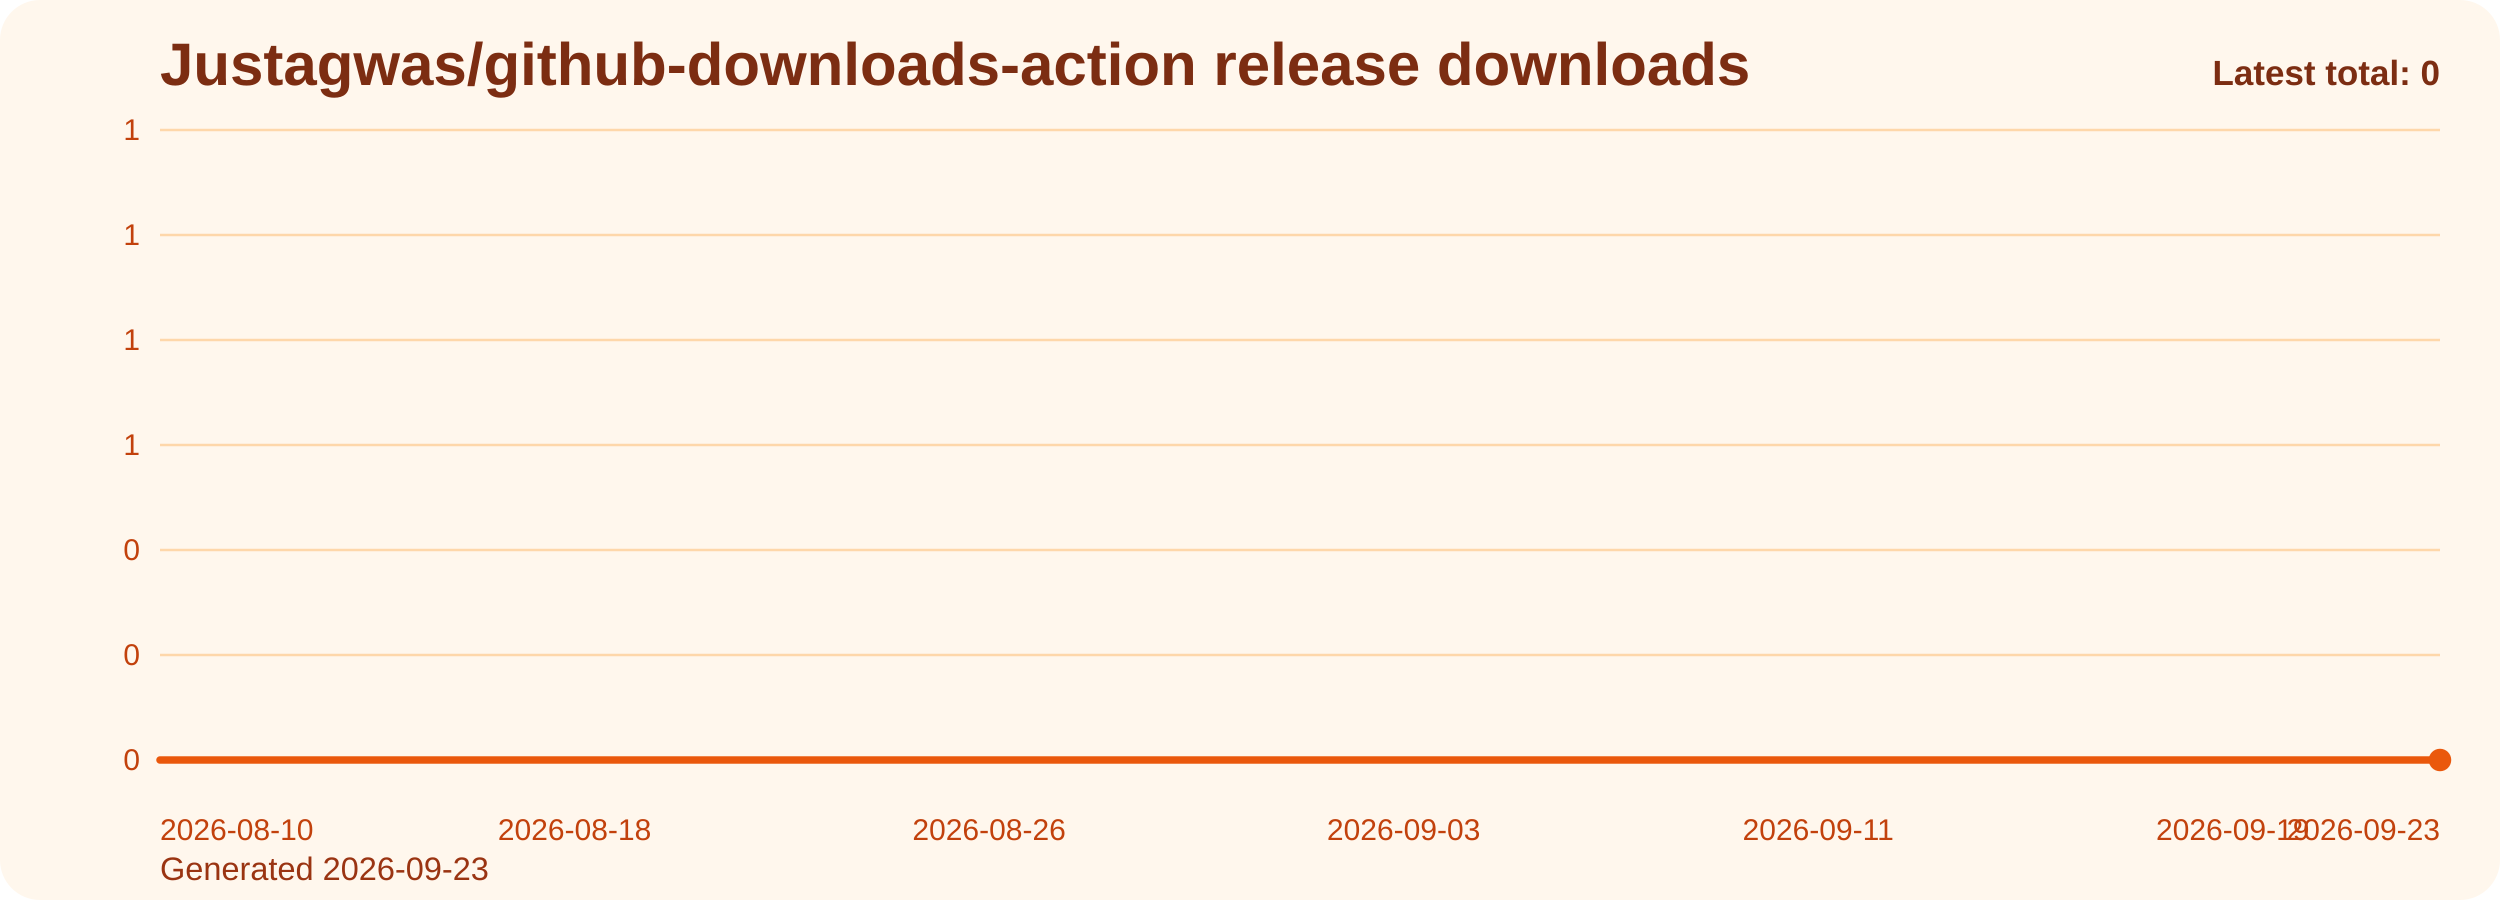
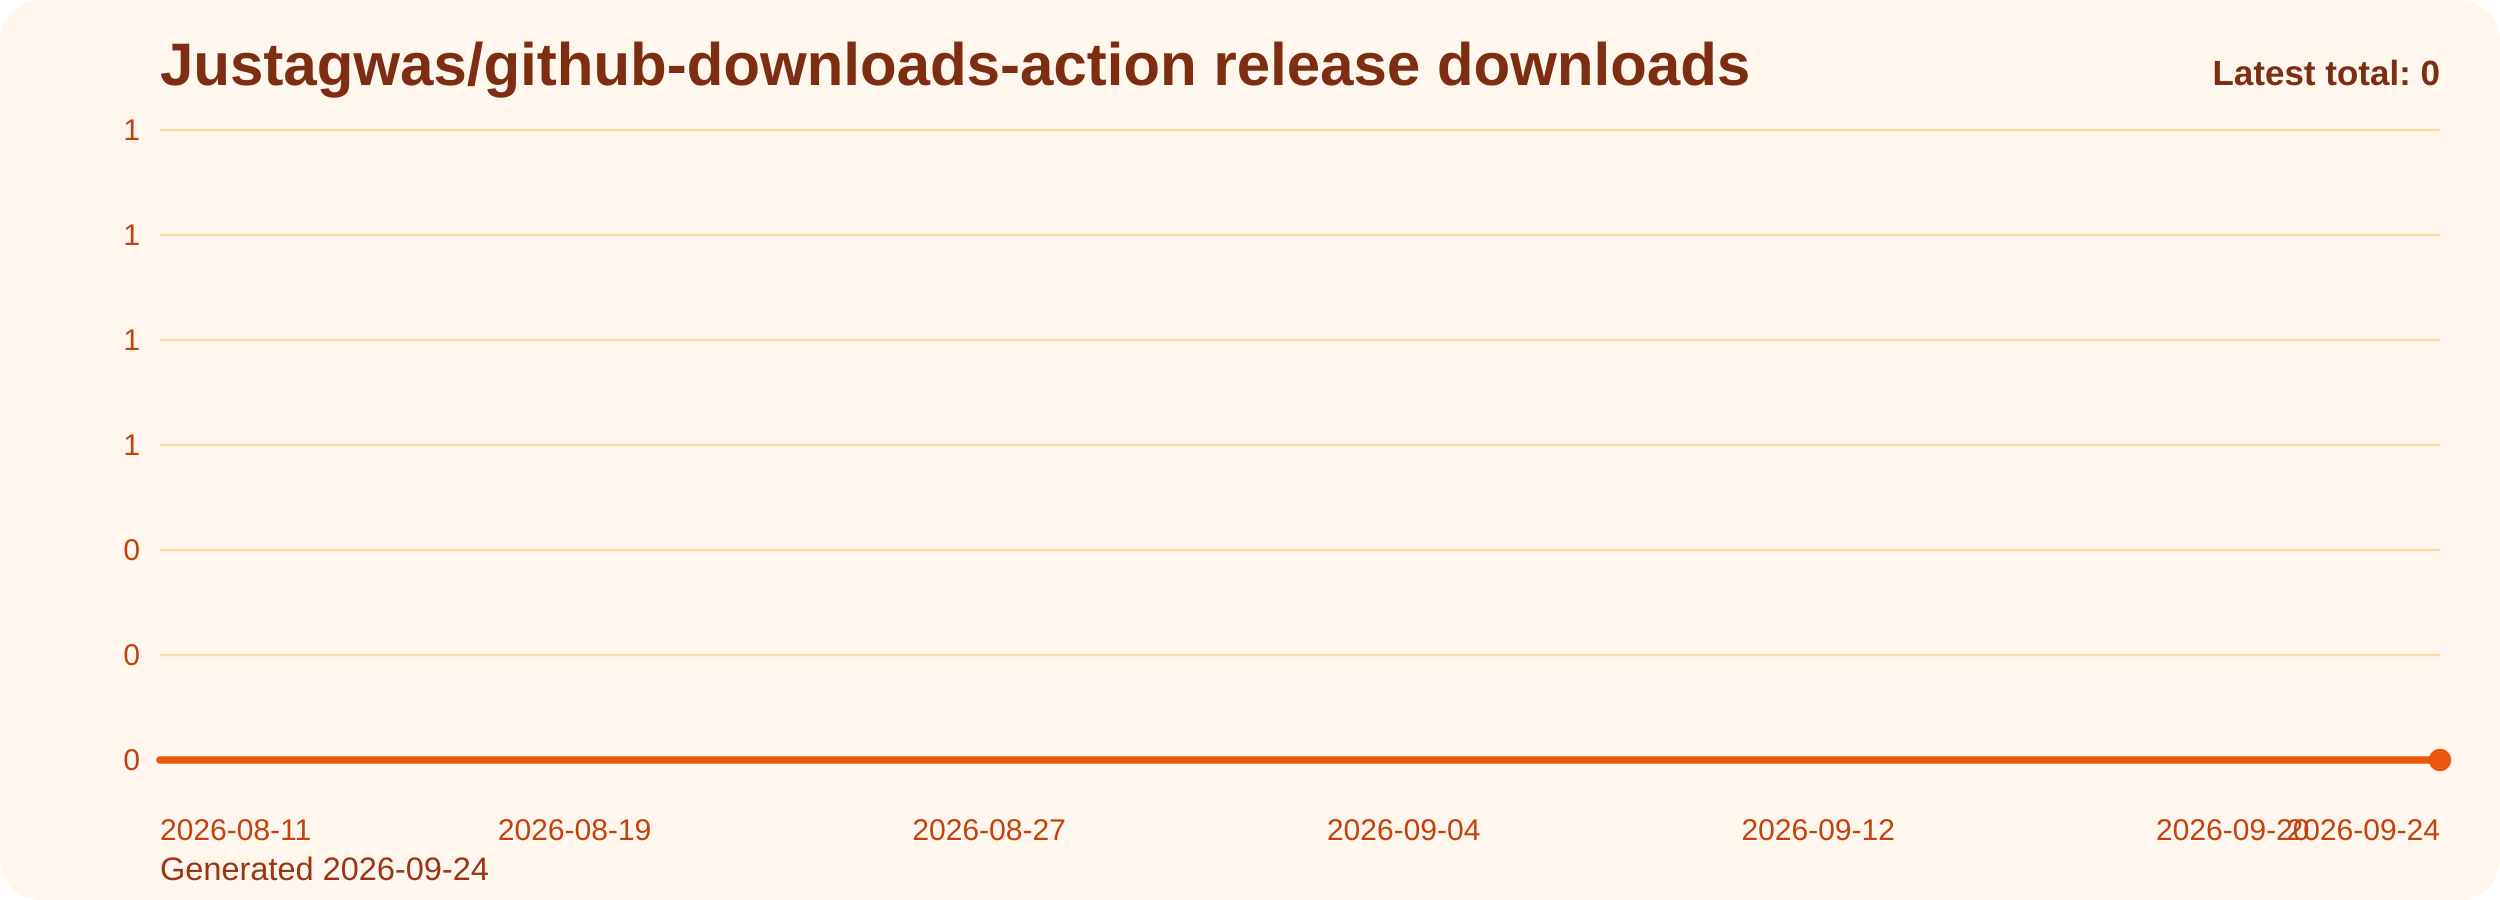
<svg xmlns="http://www.w3.org/2000/svg" viewBox="0 0 1000 360" role="img" aria-label="Justagwas/github-downloads-action release downloads chart">
  <defs>
    <linearGradient id="fill-total-trend-orange" x1="0" y1="0" x2="0" y2="1">
      <stop offset="0%" stop-color="#f97316" stop-opacity="0.32" />
      <stop offset="100%" stop-color="#f97316" stop-opacity="0.05" />
    </linearGradient>
    <style>
      .bg { fill: #fff7ed; }
      .title { font: 700 24px Arial, sans-serif; fill: #7c2d12; }
      .sub { font: 400 13px Arial, sans-serif; fill: #9a3412; }
      .grid { stroke: #fed7aa; stroke-width: 1; }
      .axis { font: 400 12px Arial, sans-serif; fill: #c2410c; }
      .line { fill: none; stroke: #ea580c; stroke-width: 3; stroke-linecap: round; stroke-linejoin: round; }
      .dot { fill: #ea580c; }
      .value { font: 600 11px Arial, sans-serif; fill: #9a3412; }
      .latest { font: 700 14px Arial, sans-serif; fill: #7c2d12; }
    </style>
  </defs>
  <rect class="bg" x="0" y="0" width="1000" height="360" rx="16" />
  <text class="title" x="64" y="34">Justagwas/github-downloads-action release downloads</text>
-   <text class="sub" x="64" y="352">Generated 2026-09-23</text>
+   <text class="sub" x="64" y="352">Generated 2026-09-24</text>
  <line x1="64" y1="52.00" x2="976" y2="52.00" class="grid" />
  <text x="56" y="56.00" text-anchor="end" class="axis">1</text>
  <line x1="64" y1="94.00" x2="976" y2="94.00" class="grid" />
  <text x="56" y="98.00" text-anchor="end" class="axis">1</text>
  <line x1="64" y1="136.00" x2="976" y2="136.00" class="grid" />
  <text x="56" y="140.00" text-anchor="end" class="axis">1</text>
  <line x1="64" y1="178.00" x2="976" y2="178.00" class="grid" />
  <text x="56" y="182.00" text-anchor="end" class="axis">1</text>
  <line x1="64" y1="220.00" x2="976" y2="220.00" class="grid" />
  <text x="56" y="224.00" text-anchor="end" class="axis">0</text>
  <line x1="64" y1="262.00" x2="976" y2="262.00" class="grid" />
  <text x="56" y="266.00" text-anchor="end" class="axis">0</text>
  <line x1="64" y1="304.00" x2="976" y2="304.00" class="grid" />
  <text x="56" y="308.00" text-anchor="end" class="axis">0</text>
  <path d="M 64.00 304 L 64.00 304.00 L 84.73 304.00 L 105.45 304.00 L 126.18 304.00 L 146.91 304.00 L 167.64 304.00 L 188.36 304.00 L 209.09 304.00 L 229.82 304.00 L 250.55 304.00 L 271.27 304.00 L 292.00 304.00 L 312.73 304.00 L 333.45 304.00 L 354.18 304.00 L 374.91 304.00 L 395.64 304.00 L 416.36 304.00 L 437.09 304.00 L 457.82 304.00 L 478.55 304.00 L 499.27 304.00 L 520.00 304.00 L 540.73 304.00 L 561.45 304.00 L 582.18 304.00 L 602.91 304.00 L 623.64 304.00 L 644.36 304.00 L 665.09 304.00 L 685.82 304.00 L 706.55 304.00 L 727.27 304.00 L 748.00 304.00 L 768.73 304.00 L 789.45 304.00 L 810.18 304.00 L 830.91 304.00 L 851.64 304.00 L 872.36 304.00 L 893.09 304.00 L 913.82 304.00 L 934.55 304.00 L 955.27 304.00 L 976.00 304.00 L 976.00 304 Z" fill="url(#fill-total-trend-orange)" />
  <polyline class="line" points="64.00,304.00 84.73,304.00 105.45,304.00 126.18,304.00 146.91,304.00 167.64,304.00 188.36,304.00 209.09,304.00 229.82,304.00 250.55,304.00 271.27,304.00 292.00,304.00 312.73,304.00 333.45,304.00 354.18,304.00 374.91,304.00 395.64,304.00 416.36,304.00 437.09,304.00 457.82,304.00 478.55,304.00 499.27,304.00 520.00,304.00 540.73,304.00 561.45,304.00 582.18,304.00 602.91,304.00 623.64,304.00 644.36,304.00 665.09,304.00 685.82,304.00 706.55,304.00 727.27,304.00 748.00,304.00 768.73,304.00 789.45,304.00 810.18,304.00 830.91,304.00 851.64,304.00 872.36,304.00 893.09,304.00 913.82,304.00 934.55,304.00 955.27,304.00 976.00,304.00" />
  <circle class="dot" cx="976.00" cy="304.00" r="4.5" />
-   <text class="axis" x="64.00" y="336" text-anchor="start">2026-08-10</text>
-   <text class="axis" x="229.82" y="336" text-anchor="middle">2026-08-18</text>
-   <text class="axis" x="395.64" y="336" text-anchor="middle">2026-08-26</text>
-   <text class="axis" x="561.45" y="336" text-anchor="middle">2026-09-03</text>
-   <text class="axis" x="727.27" y="336" text-anchor="middle">2026-09-11</text>
-   <text class="axis" x="893.09" y="336" text-anchor="middle">2026-09-19</text>
-   <text class="axis" x="976.00" y="336" text-anchor="end">2026-09-23</text>
+   <text class="axis" x="64.00" y="336" text-anchor="start">2026-08-11</text>
+   <text class="axis" x="229.82" y="336" text-anchor="middle">2026-08-19</text>
+   <text class="axis" x="395.64" y="336" text-anchor="middle">2026-08-27</text>
+   <text class="axis" x="561.45" y="336" text-anchor="middle">2026-09-04</text>
+   <text class="axis" x="727.27" y="336" text-anchor="middle">2026-09-12</text>
+   <text class="axis" x="893.09" y="336" text-anchor="middle">2026-09-20</text>
+   <text class="axis" x="976.00" y="336" text-anchor="end">2026-09-24</text>
  <text class="latest" x="976" y="34" text-anchor="end">Latest total: 0</text>
</svg>
